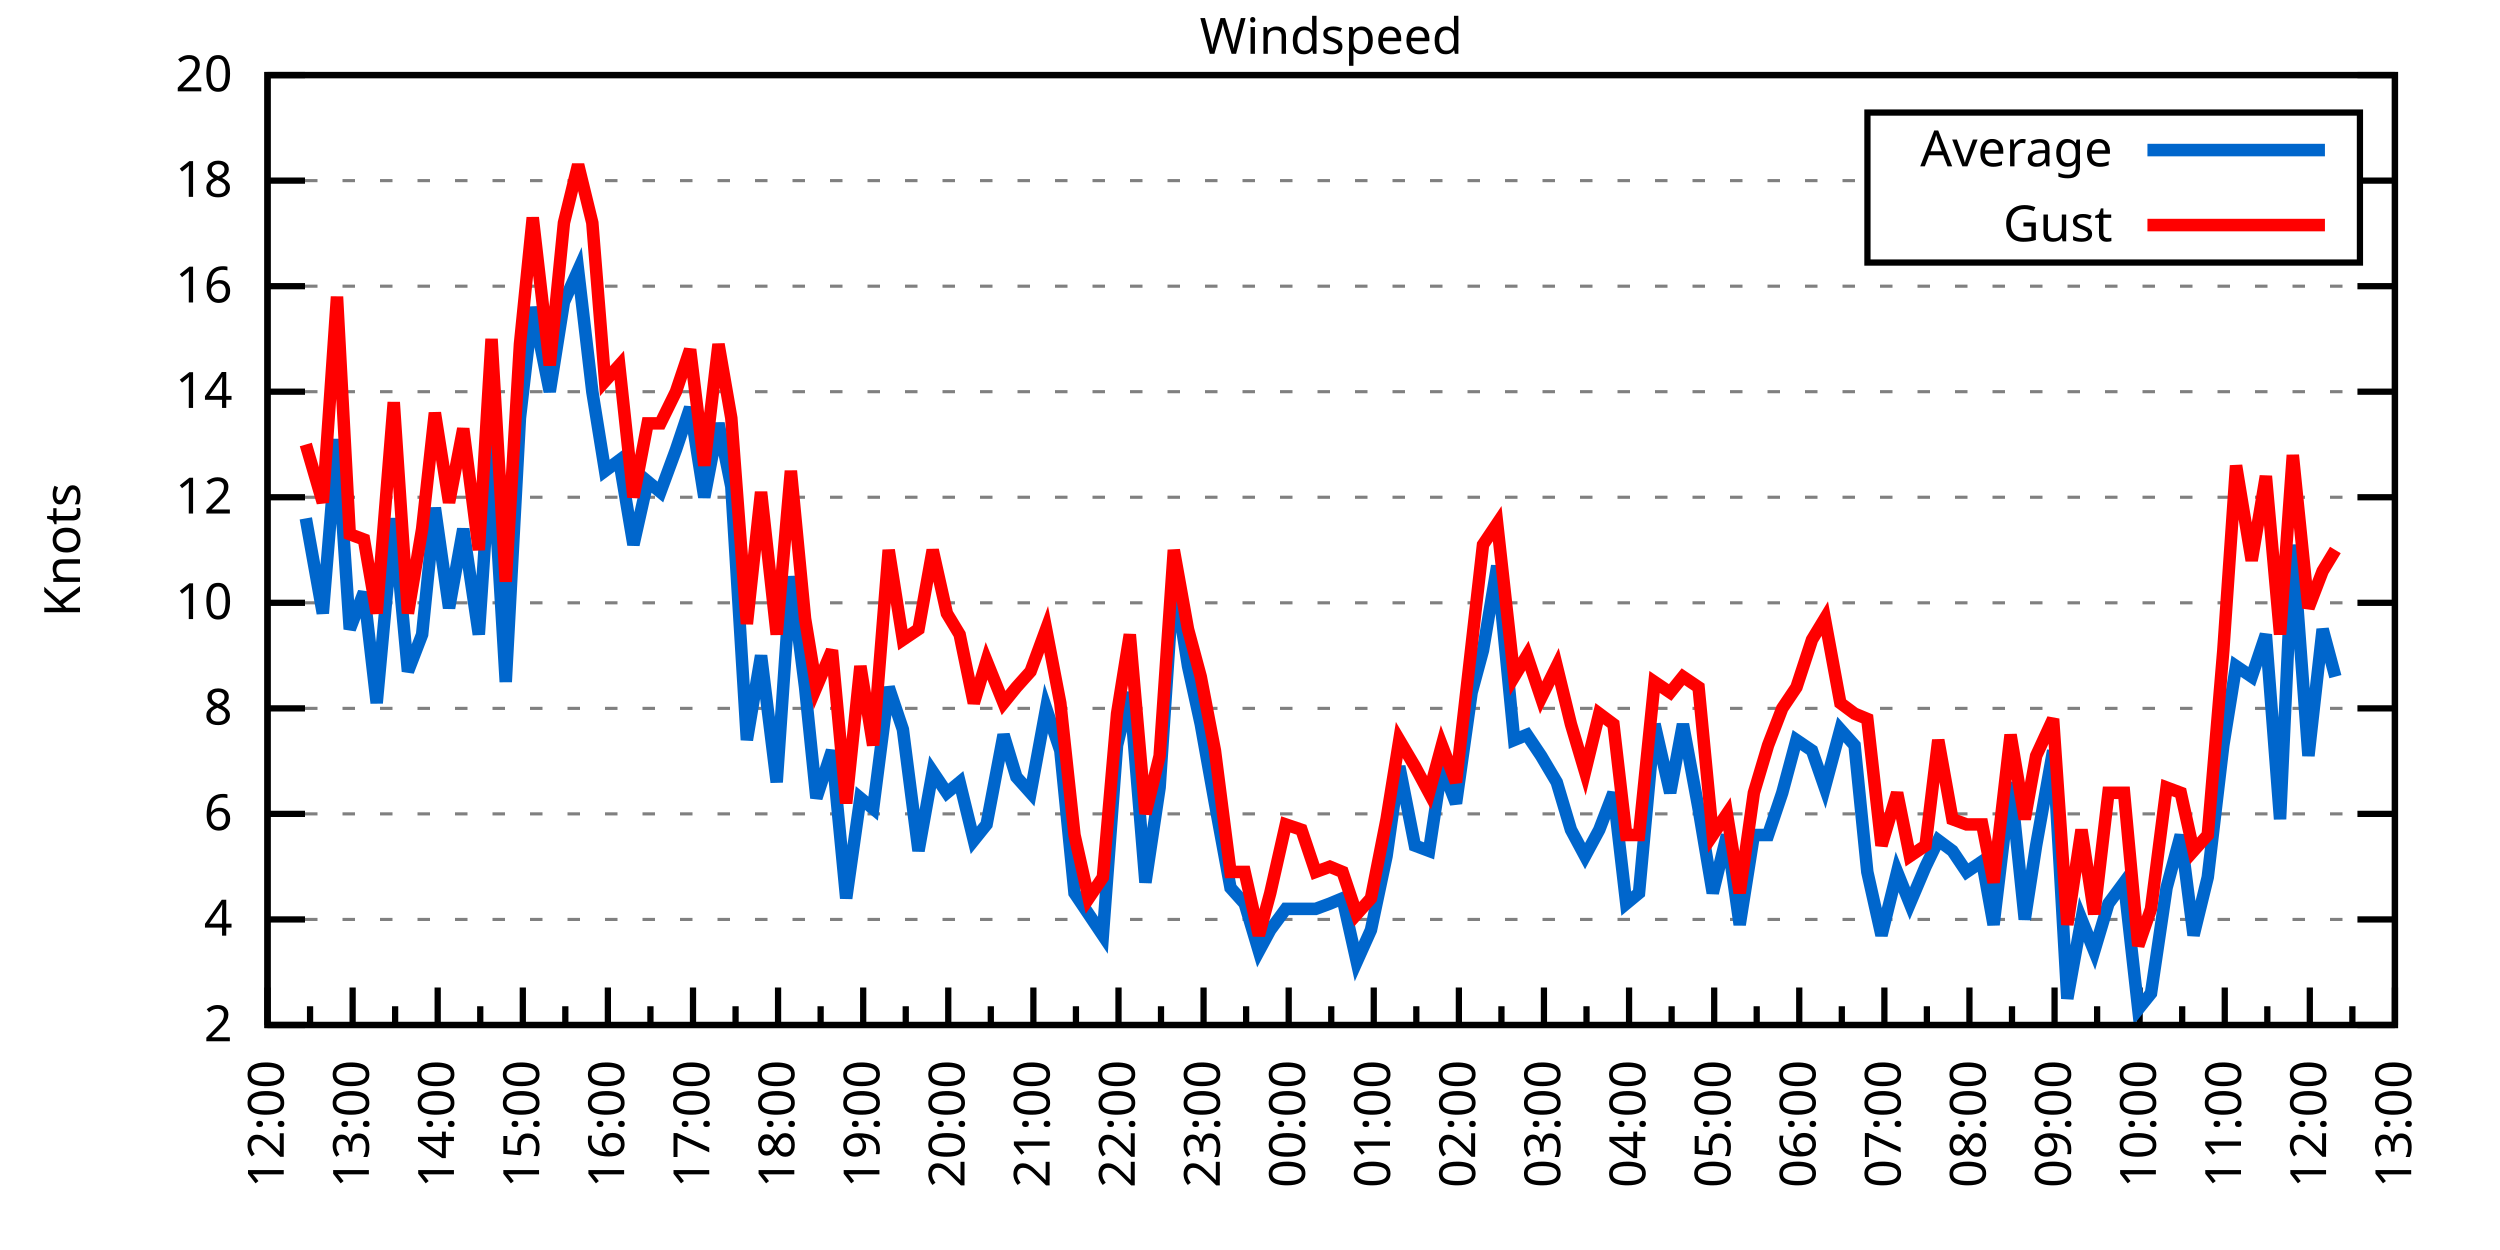
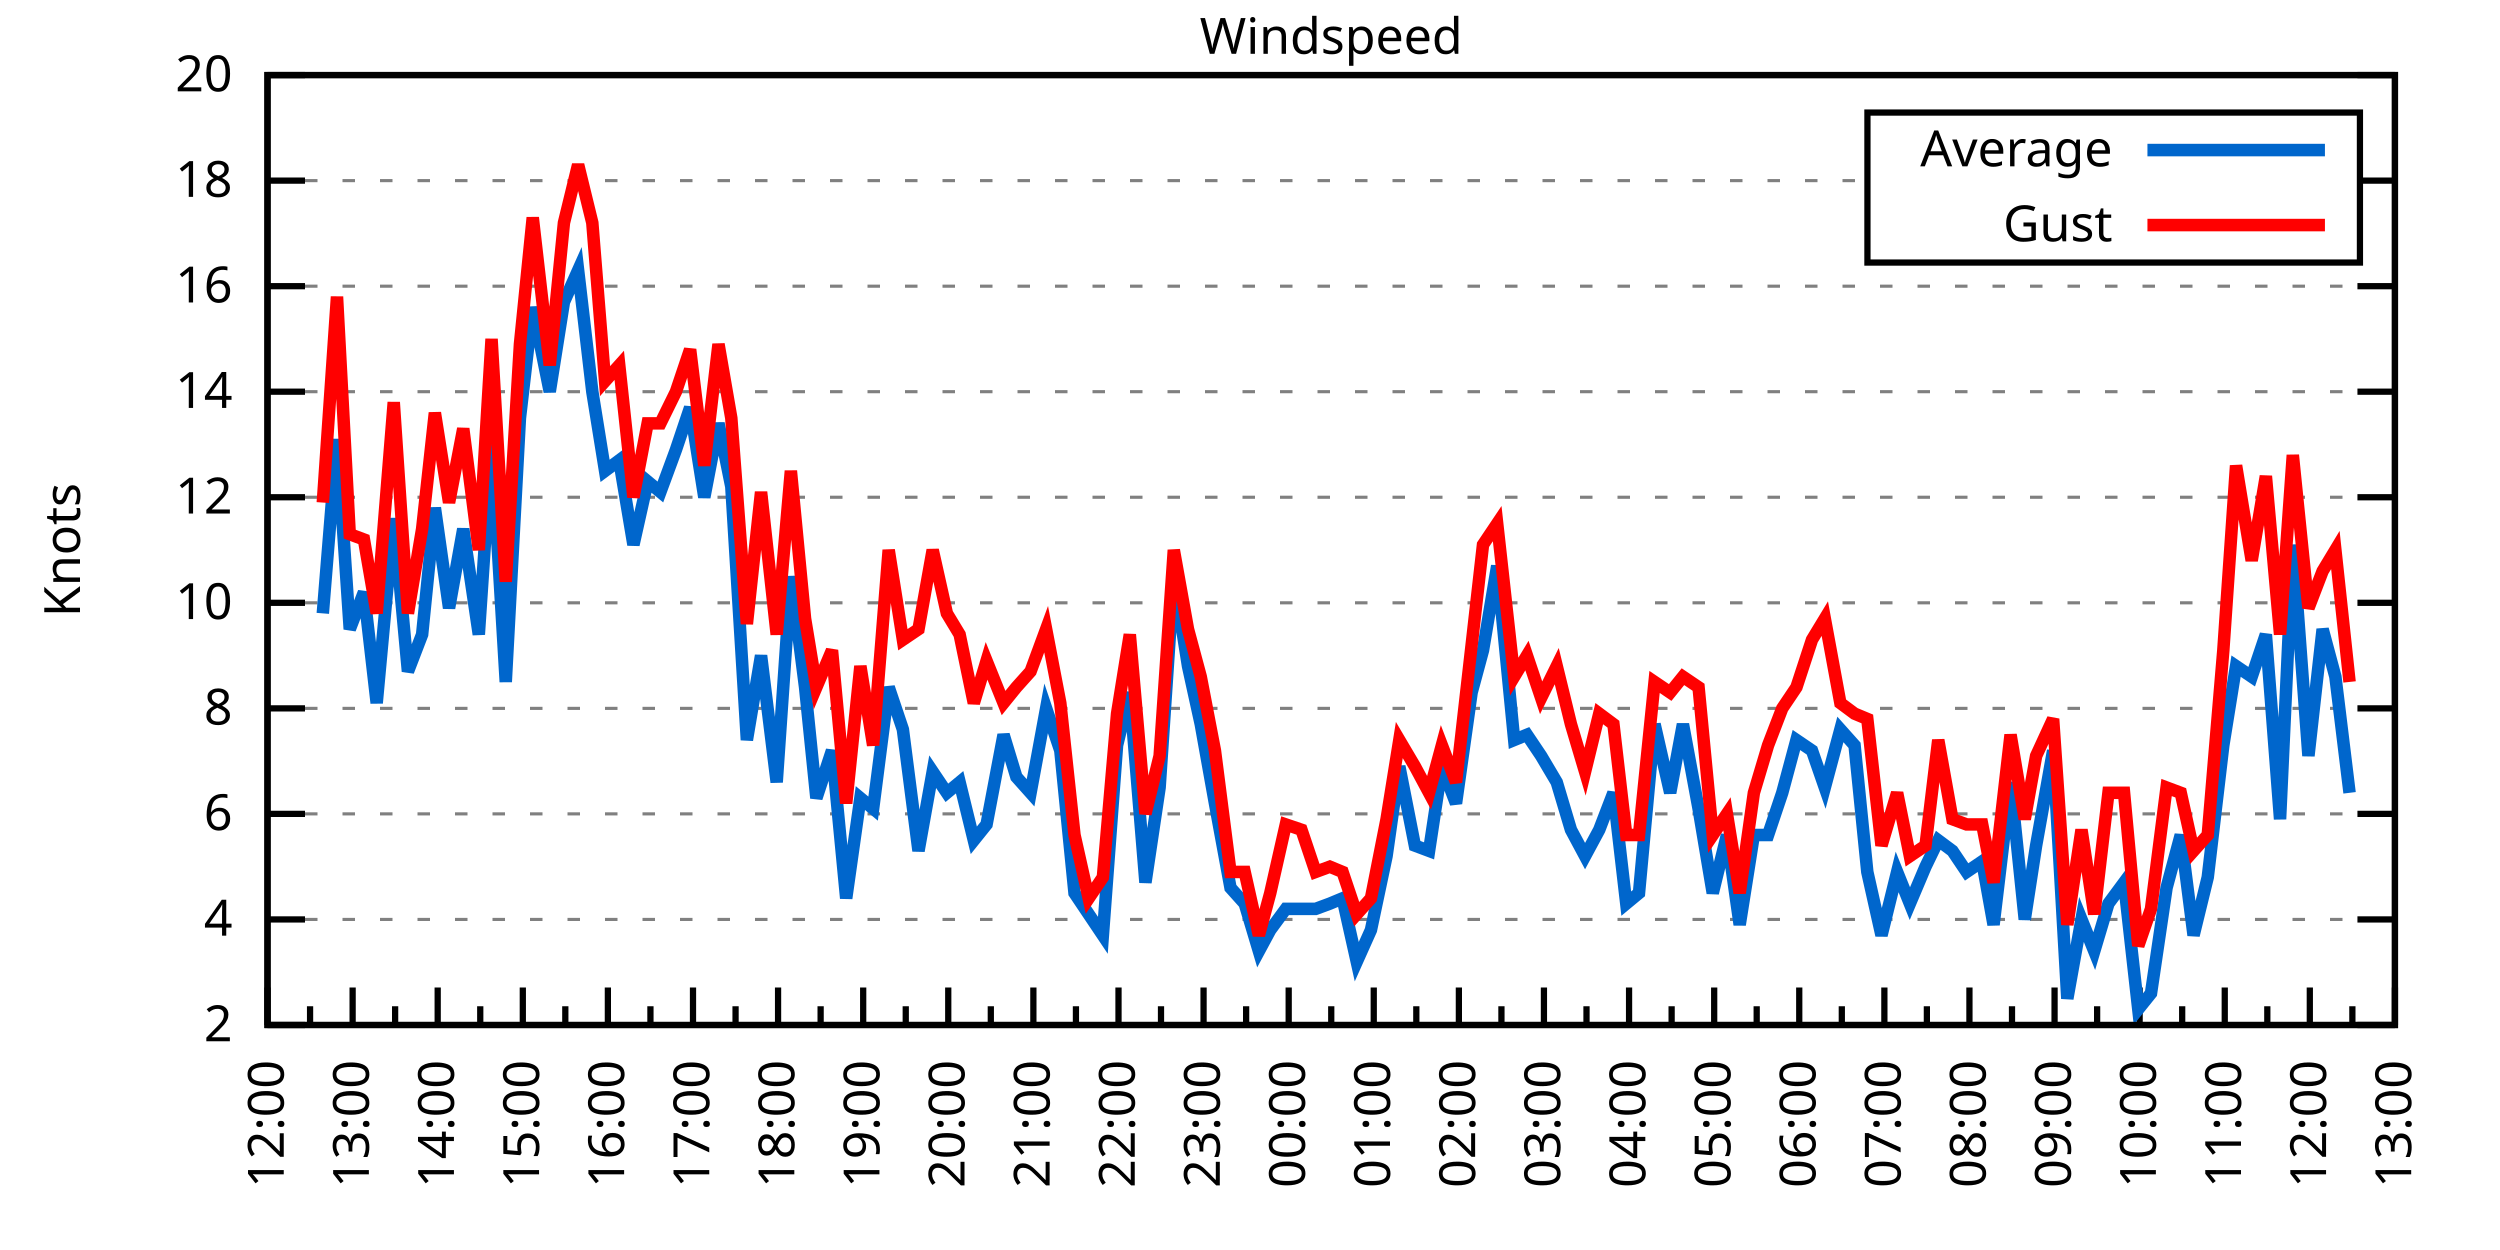
<svg xmlns="http://www.w3.org/2000/svg" xmlns:xlink="http://www.w3.org/1999/xlink" width="400" height="200" viewBox="0 0 400 200">
  <g id="gnuplot_canvas">
    <rect x="0" y="0" width="400" height="200" fill="none" />
    <defs>
      <circle id="gpDot" r="0.5" stroke-width="0.5" stroke="currentColor" />
      <path id="gpPt0" stroke-width="0.333" stroke="currentColor" d="M-1,0 h2 M0,-1 v2" />
      <path id="gpPt1" stroke-width="0.333" stroke="currentColor" d="M-1,-1 L1,1 M1,-1 L-1,1" />
      <path id="gpPt2" stroke-width="0.333" stroke="currentColor" d="M-1,0 L1,0 M0,-1 L0,1 M-1,-1 L1,1 M-1,1 L1,-1" />
      <rect id="gpPt3" stroke-width="0.333" stroke="currentColor" x="-1" y="-1" width="2" height="2" />
      <rect id="gpPt4" stroke-width="0.333" stroke="currentColor" fill="currentColor" x="-1" y="-1" width="2" height="2" />
      <circle id="gpPt5" stroke-width="0.333" stroke="currentColor" cx="0" cy="0" r="1" />
      <use xlink:href="#gpPt5" id="gpPt6" fill="currentColor" stroke="none" />
      <path id="gpPt7" stroke-width="0.333" stroke="currentColor" d="M0,-1.33 L-1.33,0.67 L1.33,0.67 z" />
      <use xlink:href="#gpPt7" id="gpPt8" fill="currentColor" stroke="none" />
      <use xlink:href="#gpPt7" id="gpPt9" stroke="currentColor" transform="rotate(180)" />
      <use xlink:href="#gpPt9" id="gpPt10" fill="currentColor" stroke="none" />
      <use xlink:href="#gpPt3" id="gpPt11" stroke="currentColor" transform="rotate(45)" />
      <use xlink:href="#gpPt11" id="gpPt12" fill="currentColor" stroke="none" />
      <path id="gpPt13" stroke-width="0.333" stroke="currentColor" d="M0,1.330 L1.265,0.411 L0.782,-1.067 L-0.782,-1.076 L-1.265,0.411 z" />
      <use xlink:href="#gpPt13" id="gpPt14" fill="currentColor" stroke="none" />
      <filter id="textbox" filterUnits="objectBoundingBox" x="0" y="0" height="1" width="1">
        <feFlood flood-color="white" flood-opacity="1" result="bgnd" />
        <feComposite in="SourceGraphic" in2="bgnd" operator="atop" />
      </filter>
      <filter id="greybox" filterUnits="objectBoundingBox" x="0" y="0" height="1" width="1">
        <feFlood flood-color="lightgrey" flood-opacity="1" result="grey" />
        <feComposite in="SourceGraphic" in2="grey" operator="atop" />
      </filter>
    </defs>
    <g fill="none" color="white" stroke="currentColor" stroke-width="1.00" stroke-linecap="butt" stroke-linejoin="miter">
</g>
    <g fill="none" color="black" stroke="currentColor" stroke-width="1.00" stroke-linecap="butt" stroke-linejoin="miter">
      <g stroke="none" shape-rendering="crispEdges">
        <polygon fill="rgb(255, 255, 255)" points="42.80,164.00 383.18,164.00 383.18,12.02 42.80,12.02 " />
      </g>
    </g>
    <g fill="none" color="black" stroke="currentColor" stroke-width="1.00" stroke-linecap="butt" stroke-linejoin="miter">
</g>
    <g fill="none" color="black" stroke="black" stroke-width="0.50" stroke-linecap="butt" stroke-linejoin="miter">
</g>
    <g fill="none" color="gray" stroke="currentColor" stroke-width="0.50" stroke-linecap="butt" stroke-linejoin="miter">
      <path stroke="gray" stroke-dasharray="2,4" class="gridline" d="M42.80,164.00 L383.19,164.00  " />
    </g>
    <g fill="none" color="gray" stroke="gray" stroke-width="1.00" stroke-linecap="butt" stroke-linejoin="miter">
</g>
    <g fill="none" color="black" stroke="currentColor" stroke-width="1.00" stroke-linecap="butt" stroke-linejoin="miter">
      <path stroke="black" d="M42.80,164.00 L48.80,164.00 M383.19,164.00 L377.19,164.00  " />
      <g transform="translate(37.20,166.60)" stroke="none" fill="black" font-family="Sans" font-size="8.00" text-anchor="end">
        <text>
          <tspan font-family="Sans"> 2</tspan>
        </text>
      </g>
    </g>
    <g fill="none" color="black" stroke="currentColor" stroke-width="1.00" stroke-linecap="butt" stroke-linejoin="miter">
</g>
    <g fill="none" color="black" stroke="black" stroke-width="0.50" stroke-linecap="butt" stroke-linejoin="miter">
</g>
    <g fill="none" color="gray" stroke="currentColor" stroke-width="0.50" stroke-linecap="butt" stroke-linejoin="miter">
      <path stroke="gray" stroke-dasharray="2,4" class="gridline" d="M42.80,147.11 L383.19,147.11  " />
    </g>
    <g fill="none" color="gray" stroke="gray" stroke-width="1.00" stroke-linecap="butt" stroke-linejoin="miter">
</g>
    <g fill="none" color="black" stroke="currentColor" stroke-width="1.00" stroke-linecap="butt" stroke-linejoin="miter">
      <path stroke="black" d="M42.80,147.11 L48.80,147.11 M383.19,147.11 L377.19,147.11  " />
      <g transform="translate(37.20,149.71)" stroke="none" fill="black" font-family="Sans" font-size="8.00" text-anchor="end">
        <text>
          <tspan font-family="Sans"> 4</tspan>
        </text>
      </g>
    </g>
    <g fill="none" color="black" stroke="currentColor" stroke-width="1.00" stroke-linecap="butt" stroke-linejoin="miter">
</g>
    <g fill="none" color="black" stroke="black" stroke-width="0.50" stroke-linecap="butt" stroke-linejoin="miter">
</g>
    <g fill="none" color="gray" stroke="currentColor" stroke-width="0.50" stroke-linecap="butt" stroke-linejoin="miter">
      <path stroke="gray" stroke-dasharray="2,4" class="gridline" d="M42.80,130.22 L383.19,130.22  " />
    </g>
    <g fill="none" color="gray" stroke="gray" stroke-width="1.00" stroke-linecap="butt" stroke-linejoin="miter">
</g>
    <g fill="none" color="black" stroke="currentColor" stroke-width="1.00" stroke-linecap="butt" stroke-linejoin="miter">
      <path stroke="black" d="M42.80,130.22 L48.80,130.22 M383.19,130.22 L377.19,130.22  " />
      <g transform="translate(37.20,132.82)" stroke="none" fill="black" font-family="Sans" font-size="8.00" text-anchor="end">
        <text>
          <tspan font-family="Sans"> 6</tspan>
        </text>
      </g>
    </g>
    <g fill="none" color="black" stroke="currentColor" stroke-width="1.00" stroke-linecap="butt" stroke-linejoin="miter">
</g>
    <g fill="none" color="black" stroke="black" stroke-width="0.50" stroke-linecap="butt" stroke-linejoin="miter">
</g>
    <g fill="none" color="gray" stroke="currentColor" stroke-width="0.50" stroke-linecap="butt" stroke-linejoin="miter">
      <path stroke="gray" stroke-dasharray="2,4" class="gridline" d="M42.80,113.34 L383.19,113.34  " />
    </g>
    <g fill="none" color="gray" stroke="gray" stroke-width="1.00" stroke-linecap="butt" stroke-linejoin="miter">
</g>
    <g fill="none" color="black" stroke="currentColor" stroke-width="1.00" stroke-linecap="butt" stroke-linejoin="miter">
      <path stroke="black" d="M42.80,113.34 L48.80,113.34 M383.19,113.34 L377.19,113.34  " />
      <g transform="translate(37.20,115.94)" stroke="none" fill="black" font-family="Sans" font-size="8.00" text-anchor="end">
        <text>
          <tspan font-family="Sans"> 8</tspan>
        </text>
      </g>
    </g>
    <g fill="none" color="black" stroke="currentColor" stroke-width="1.00" stroke-linecap="butt" stroke-linejoin="miter">
</g>
    <g fill="none" color="black" stroke="black" stroke-width="0.50" stroke-linecap="butt" stroke-linejoin="miter">
</g>
    <g fill="none" color="gray" stroke="currentColor" stroke-width="0.50" stroke-linecap="butt" stroke-linejoin="miter">
      <path stroke="gray" stroke-dasharray="2,4" class="gridline" d="M42.80,96.45 L383.19,96.45  " />
    </g>
    <g fill="none" color="gray" stroke="gray" stroke-width="1.00" stroke-linecap="butt" stroke-linejoin="miter">
</g>
    <g fill="none" color="black" stroke="currentColor" stroke-width="1.00" stroke-linecap="butt" stroke-linejoin="miter">
      <path stroke="black" d="M42.80,96.45 L48.80,96.45 M383.19,96.45 L377.19,96.45  " />
      <g transform="translate(37.20,99.05)" stroke="none" fill="black" font-family="Sans" font-size="8.00" text-anchor="end">
        <text>
          <tspan font-family="Sans"> 10</tspan>
        </text>
      </g>
    </g>
    <g fill="none" color="black" stroke="currentColor" stroke-width="1.00" stroke-linecap="butt" stroke-linejoin="miter">
</g>
    <g fill="none" color="black" stroke="black" stroke-width="0.50" stroke-linecap="butt" stroke-linejoin="miter">
</g>
    <g fill="none" color="gray" stroke="currentColor" stroke-width="0.50" stroke-linecap="butt" stroke-linejoin="miter">
      <path stroke="gray" stroke-dasharray="2,4" class="gridline" d="M42.80,79.56 L383.19,79.56  " />
    </g>
    <g fill="none" color="gray" stroke="gray" stroke-width="1.00" stroke-linecap="butt" stroke-linejoin="miter">
</g>
    <g fill="none" color="black" stroke="currentColor" stroke-width="1.00" stroke-linecap="butt" stroke-linejoin="miter">
      <path stroke="black" d="M42.80,79.56 L48.80,79.56 M383.19,79.56 L377.19,79.56  " />
      <g transform="translate(37.20,82.16)" stroke="none" fill="black" font-family="Sans" font-size="8.00" text-anchor="end">
        <text>
          <tspan font-family="Sans"> 12</tspan>
        </text>
      </g>
    </g>
    <g fill="none" color="black" stroke="currentColor" stroke-width="1.00" stroke-linecap="butt" stroke-linejoin="miter">
</g>
    <g fill="none" color="black" stroke="black" stroke-width="0.50" stroke-linecap="butt" stroke-linejoin="miter">
</g>
    <g fill="none" color="gray" stroke="currentColor" stroke-width="0.50" stroke-linecap="butt" stroke-linejoin="miter">
      <path stroke="gray" stroke-dasharray="2,4" class="gridline" d="M42.80,62.67 L383.19,62.67  " />
    </g>
    <g fill="none" color="gray" stroke="gray" stroke-width="1.00" stroke-linecap="butt" stroke-linejoin="miter">
</g>
    <g fill="none" color="black" stroke="currentColor" stroke-width="1.00" stroke-linecap="butt" stroke-linejoin="miter">
      <path stroke="black" d="M42.80,62.67 L48.80,62.67 M383.19,62.67 L377.19,62.67  " />
      <g transform="translate(37.20,65.27)" stroke="none" fill="black" font-family="Sans" font-size="8.00" text-anchor="end">
        <text>
          <tspan font-family="Sans"> 14</tspan>
        </text>
      </g>
    </g>
    <g fill="none" color="black" stroke="currentColor" stroke-width="1.00" stroke-linecap="butt" stroke-linejoin="miter">
</g>
    <g fill="none" color="black" stroke="black" stroke-width="0.50" stroke-linecap="butt" stroke-linejoin="miter">
</g>
    <g fill="none" color="gray" stroke="currentColor" stroke-width="0.50" stroke-linecap="butt" stroke-linejoin="miter">
      <path stroke="gray" stroke-dasharray="2,4" class="gridline" d="M42.80,45.79 L383.19,45.79  " />
    </g>
    <g fill="none" color="gray" stroke="gray" stroke-width="1.00" stroke-linecap="butt" stroke-linejoin="miter">
</g>
    <g fill="none" color="black" stroke="currentColor" stroke-width="1.00" stroke-linecap="butt" stroke-linejoin="miter">
      <path stroke="black" d="M42.80,45.79 L48.80,45.79 M383.19,45.79 L377.19,45.79  " />
      <g transform="translate(37.20,48.39)" stroke="none" fill="black" font-family="Sans" font-size="8.00" text-anchor="end">
        <text>
          <tspan font-family="Sans"> 16</tspan>
        </text>
      </g>
    </g>
    <g fill="none" color="black" stroke="currentColor" stroke-width="1.00" stroke-linecap="butt" stroke-linejoin="miter">
</g>
    <g fill="none" color="black" stroke="black" stroke-width="0.50" stroke-linecap="butt" stroke-linejoin="miter">
</g>
    <g fill="none" color="gray" stroke="currentColor" stroke-width="0.50" stroke-linecap="butt" stroke-linejoin="miter">
      <path stroke="gray" stroke-dasharray="2,4" class="gridline" d="M42.80,28.90 L298.79,28.90 M377.59,28.90 L383.19,28.90  " />
    </g>
    <g fill="none" color="gray" stroke="gray" stroke-width="1.00" stroke-linecap="butt" stroke-linejoin="miter">
</g>
    <g fill="none" color="black" stroke="currentColor" stroke-width="1.00" stroke-linecap="butt" stroke-linejoin="miter">
      <path stroke="black" d="M42.80,28.90 L48.80,28.90 M383.19,28.90 L377.19,28.90  " />
      <g transform="translate(37.20,31.50)" stroke="none" fill="black" font-family="Sans" font-size="8.00" text-anchor="end">
        <text>
          <tspan font-family="Sans"> 18</tspan>
        </text>
      </g>
    </g>
    <g fill="none" color="black" stroke="currentColor" stroke-width="1.00" stroke-linecap="butt" stroke-linejoin="miter">
</g>
    <g fill="none" color="black" stroke="black" stroke-width="0.50" stroke-linecap="butt" stroke-linejoin="miter">
</g>
    <g fill="none" color="gray" stroke="currentColor" stroke-width="0.50" stroke-linecap="butt" stroke-linejoin="miter">
      <path stroke="gray" stroke-dasharray="2,4" class="gridline" d="M42.80,12.01 L383.19,12.01  " />
    </g>
    <g fill="none" color="gray" stroke="gray" stroke-width="1.00" stroke-linecap="butt" stroke-linejoin="miter">
</g>
    <g fill="none" color="black" stroke="currentColor" stroke-width="1.00" stroke-linecap="butt" stroke-linejoin="miter">
      <path stroke="black" d="M42.80,12.01 L48.80,12.01 M383.19,12.01 L377.19,12.01  " />
      <g transform="translate(37.20,14.61)" stroke="none" fill="black" font-family="Sans" font-size="8.00" text-anchor="end">
        <text>
          <tspan font-family="Sans"> 20</tspan>
        </text>
      </g>
    </g>
    <g fill="none" color="black" stroke="currentColor" stroke-width="1.00" stroke-linecap="butt" stroke-linejoin="miter">
      <path stroke="black" d="M42.80,164.00 L42.80,158.00  " />
      <g transform="translate(45.40,169.60) rotate(270)" stroke="none" fill="black" font-family="Sans" font-size="8.00" text-anchor="end">
        <text>
          <tspan font-family="Sans">12:00</tspan>
        </text>
      </g>
    </g>
    <g fill="none" color="black" stroke="currentColor" stroke-width="1.00" stroke-linecap="butt" stroke-linejoin="miter">
      <path stroke="black" d="M49.61,164.00 L49.61,161.00 M56.42,164.00 L56.42,158.00  " />
      <g transform="translate(59.02,169.60) rotate(270)" stroke="none" fill="black" font-family="Sans" font-size="8.00" text-anchor="end">
        <text>
          <tspan font-family="Sans">13:00</tspan>
        </text>
      </g>
    </g>
    <g fill="none" color="black" stroke="currentColor" stroke-width="1.00" stroke-linecap="butt" stroke-linejoin="miter">
      <path stroke="black" d="M63.22,164.00 L63.22,161.00 M70.03,164.00 L70.03,158.00  " />
      <g transform="translate(72.63,169.60) rotate(270)" stroke="none" fill="black" font-family="Sans" font-size="8.00" text-anchor="end">
        <text>
          <tspan font-family="Sans">14:00</tspan>
        </text>
      </g>
    </g>
    <g fill="none" color="black" stroke="currentColor" stroke-width="1.00" stroke-linecap="butt" stroke-linejoin="miter">
      <path stroke="black" d="M76.84,164.00 L76.84,161.00 M83.65,164.00 L83.65,158.00  " />
      <g transform="translate(86.25,169.60) rotate(270)" stroke="none" fill="black" font-family="Sans" font-size="8.00" text-anchor="end">
        <text>
          <tspan font-family="Sans">15:00</tspan>
        </text>
      </g>
    </g>
    <g fill="none" color="black" stroke="currentColor" stroke-width="1.00" stroke-linecap="butt" stroke-linejoin="miter">
      <path stroke="black" d="M90.45,164.00 L90.45,161.00 M97.26,164.00 L97.26,158.00  " />
      <g transform="translate(99.86,169.60) rotate(270)" stroke="none" fill="black" font-family="Sans" font-size="8.00" text-anchor="end">
        <text>
          <tspan font-family="Sans">16:00</tspan>
        </text>
      </g>
    </g>
    <g fill="none" color="black" stroke="currentColor" stroke-width="1.00" stroke-linecap="butt" stroke-linejoin="miter">
      <path stroke="black" d="M104.07,164.00 L104.07,161.00 M110.88,164.00 L110.88,158.00  " />
      <g transform="translate(113.48,169.60) rotate(270)" stroke="none" fill="black" font-family="Sans" font-size="8.00" text-anchor="end">
        <text>
          <tspan font-family="Sans">17:00</tspan>
        </text>
      </g>
    </g>
    <g fill="none" color="black" stroke="currentColor" stroke-width="1.00" stroke-linecap="butt" stroke-linejoin="miter">
      <path stroke="black" d="M117.69,164.00 L117.69,161.00 M124.49,164.00 L124.49,158.00  " />
      <g transform="translate(127.09,169.60) rotate(270)" stroke="none" fill="black" font-family="Sans" font-size="8.00" text-anchor="end">
        <text>
          <tspan font-family="Sans">18:00</tspan>
        </text>
      </g>
    </g>
    <g fill="none" color="black" stroke="currentColor" stroke-width="1.00" stroke-linecap="butt" stroke-linejoin="miter">
      <path stroke="black" d="M131.30,164.00 L131.30,161.00 M138.11,164.00 L138.11,158.00  " />
      <g transform="translate(140.71,169.60) rotate(270)" stroke="none" fill="black" font-family="Sans" font-size="8.00" text-anchor="end">
        <text>
          <tspan font-family="Sans">19:00</tspan>
        </text>
      </g>
    </g>
    <g fill="none" color="black" stroke="currentColor" stroke-width="1.00" stroke-linecap="butt" stroke-linejoin="miter">
      <path stroke="black" d="M144.92,164.00 L144.92,161.00 M151.72,164.00 L151.72,158.00  " />
      <g transform="translate(154.32,169.60) rotate(270)" stroke="none" fill="black" font-family="Sans" font-size="8.00" text-anchor="end">
        <text>
          <tspan font-family="Sans">20:00</tspan>
        </text>
      </g>
    </g>
    <g fill="none" color="black" stroke="currentColor" stroke-width="1.00" stroke-linecap="butt" stroke-linejoin="miter">
      <path stroke="black" d="M158.53,164.00 L158.53,161.00 M165.34,164.00 L165.34,158.00  " />
      <g transform="translate(167.94,169.60) rotate(270)" stroke="none" fill="black" font-family="Sans" font-size="8.00" text-anchor="end">
        <text>
          <tspan font-family="Sans">21:00</tspan>
        </text>
      </g>
    </g>
    <g fill="none" color="black" stroke="currentColor" stroke-width="1.00" stroke-linecap="butt" stroke-linejoin="miter">
      <path stroke="black" d="M172.15,164.00 L172.15,161.00 M178.96,164.00 L178.96,158.00  " />
      <g transform="translate(181.56,169.60) rotate(270)" stroke="none" fill="black" font-family="Sans" font-size="8.00" text-anchor="end">
        <text>
          <tspan font-family="Sans">22:00</tspan>
        </text>
      </g>
    </g>
    <g fill="none" color="black" stroke="currentColor" stroke-width="1.00" stroke-linecap="butt" stroke-linejoin="miter">
      <path stroke="black" d="M185.76,164.00 L185.76,161.00 M192.57,164.00 L192.57,158.00  " />
      <g transform="translate(195.17,169.60) rotate(270)" stroke="none" fill="black" font-family="Sans" font-size="8.00" text-anchor="end">
        <text>
          <tspan font-family="Sans">23:00</tspan>
        </text>
      </g>
    </g>
    <g fill="none" color="black" stroke="currentColor" stroke-width="1.00" stroke-linecap="butt" stroke-linejoin="miter">
      <path stroke="black" d="M199.38,164.00 L199.38,161.00 M206.19,164.00 L206.19,158.00  " />
      <g transform="translate(208.79,169.60) rotate(270)" stroke="none" fill="black" font-family="Sans" font-size="8.00" text-anchor="end">
        <text>
          <tspan font-family="Sans">00:00</tspan>
        </text>
      </g>
    </g>
    <g fill="none" color="black" stroke="currentColor" stroke-width="1.00" stroke-linecap="butt" stroke-linejoin="miter">
      <path stroke="black" d="M213.00,164.00 L213.00,161.00 M219.80,164.00 L219.80,158.00  " />
      <g transform="translate(222.40,169.60) rotate(270)" stroke="none" fill="black" font-family="Sans" font-size="8.00" text-anchor="end">
        <text>
          <tspan font-family="Sans">01:00</tspan>
        </text>
      </g>
    </g>
    <g fill="none" color="black" stroke="currentColor" stroke-width="1.00" stroke-linecap="butt" stroke-linejoin="miter">
      <path stroke="black" d="M226.61,164.00 L226.61,161.00 M233.42,164.00 L233.42,158.00  " />
      <g transform="translate(236.02,169.60) rotate(270)" stroke="none" fill="black" font-family="Sans" font-size="8.00" text-anchor="end">
        <text>
          <tspan font-family="Sans">02:00</tspan>
        </text>
      </g>
    </g>
    <g fill="none" color="black" stroke="currentColor" stroke-width="1.00" stroke-linecap="butt" stroke-linejoin="miter">
      <path stroke="black" d="M240.23,164.00 L240.23,161.00 M247.03,164.00 L247.03,158.00  " />
      <g transform="translate(249.63,169.60) rotate(270)" stroke="none" fill="black" font-family="Sans" font-size="8.00" text-anchor="end">
        <text>
          <tspan font-family="Sans">03:00</tspan>
        </text>
      </g>
    </g>
    <g fill="none" color="black" stroke="currentColor" stroke-width="1.00" stroke-linecap="butt" stroke-linejoin="miter">
      <path stroke="black" d="M253.84,164.00 L253.84,161.00 M260.65,164.00 L260.65,158.00  " />
      <g transform="translate(263.25,169.60) rotate(270)" stroke="none" fill="black" font-family="Sans" font-size="8.00" text-anchor="end">
        <text>
          <tspan font-family="Sans">04:00</tspan>
        </text>
      </g>
    </g>
    <g fill="none" color="black" stroke="currentColor" stroke-width="1.00" stroke-linecap="butt" stroke-linejoin="miter">
      <path stroke="black" d="M267.46,164.00 L267.46,161.00 M274.27,164.00 L274.27,158.00  " />
      <g transform="translate(276.87,169.60) rotate(270)" stroke="none" fill="black" font-family="Sans" font-size="8.00" text-anchor="end">
        <text>
          <tspan font-family="Sans">05:00</tspan>
        </text>
      </g>
    </g>
    <g fill="none" color="black" stroke="currentColor" stroke-width="1.00" stroke-linecap="butt" stroke-linejoin="miter">
      <path stroke="black" d="M281.07,164.00 L281.07,161.00 M287.88,164.00 L287.88,158.00  " />
      <g transform="translate(290.48,169.60) rotate(270)" stroke="none" fill="black" font-family="Sans" font-size="8.00" text-anchor="end">
        <text>
          <tspan font-family="Sans">06:00</tspan>
        </text>
      </g>
    </g>
    <g fill="none" color="black" stroke="currentColor" stroke-width="1.00" stroke-linecap="butt" stroke-linejoin="miter">
      <path stroke="black" d="M294.69,164.00 L294.69,161.00 M301.50,164.00 L301.50,158.00  " />
      <g transform="translate(304.10,169.60) rotate(270)" stroke="none" fill="black" font-family="Sans" font-size="8.00" text-anchor="end">
        <text>
          <tspan font-family="Sans">07:00</tspan>
        </text>
      </g>
    </g>
    <g fill="none" color="black" stroke="currentColor" stroke-width="1.00" stroke-linecap="butt" stroke-linejoin="miter">
      <path stroke="black" d="M308.30,164.00 L308.30,161.00 M315.11,164.00 L315.11,158.00  " />
      <g transform="translate(317.71,169.60) rotate(270)" stroke="none" fill="black" font-family="Sans" font-size="8.00" text-anchor="end">
        <text>
          <tspan font-family="Sans">08:00</tspan>
        </text>
      </g>
    </g>
    <g fill="none" color="black" stroke="currentColor" stroke-width="1.00" stroke-linecap="butt" stroke-linejoin="miter">
      <path stroke="black" d="M321.92,164.00 L321.92,161.00 M328.73,164.00 L328.73,158.00  " />
      <g transform="translate(331.33,169.60) rotate(270)" stroke="none" fill="black" font-family="Sans" font-size="8.00" text-anchor="end">
        <text>
          <tspan font-family="Sans">09:00</tspan>
        </text>
      </g>
    </g>
    <g fill="none" color="black" stroke="currentColor" stroke-width="1.00" stroke-linecap="butt" stroke-linejoin="miter">
      <path stroke="black" d="M335.54,164.00 L335.54,161.00 M342.34,164.00 L342.34,158.00  " />
      <g transform="translate(344.94,169.60) rotate(270)" stroke="none" fill="black" font-family="Sans" font-size="8.00" text-anchor="end">
        <text>
          <tspan font-family="Sans">10:00</tspan>
        </text>
      </g>
    </g>
    <g fill="none" color="black" stroke="currentColor" stroke-width="1.00" stroke-linecap="butt" stroke-linejoin="miter">
      <path stroke="black" d="M349.15,164.00 L349.15,161.00 M355.96,164.00 L355.96,158.00  " />
      <g transform="translate(358.56,169.60) rotate(270)" stroke="none" fill="black" font-family="Sans" font-size="8.00" text-anchor="end">
        <text>
          <tspan font-family="Sans">11:00</tspan>
        </text>
      </g>
    </g>
    <g fill="none" color="black" stroke="currentColor" stroke-width="1.00" stroke-linecap="butt" stroke-linejoin="miter">
      <path stroke="black" d="M362.77,164.00 L362.77,161.00 M369.57,164.00 L369.57,158.00  " />
      <g transform="translate(372.17,169.60) rotate(270)" stroke="none" fill="black" font-family="Sans" font-size="8.00" text-anchor="end">
        <text>
          <tspan font-family="Sans">12:00</tspan>
        </text>
      </g>
    </g>
    <g fill="none" color="black" stroke="currentColor" stroke-width="1.00" stroke-linecap="butt" stroke-linejoin="miter">
      <path stroke="black" d="M376.38,164.00 L376.38,161.00 M383.19,164.00 L383.19,158.00  " />
      <g transform="translate(385.79,169.60) rotate(270)" stroke="none" fill="black" font-family="Sans" font-size="8.00" text-anchor="end">
        <text>
          <tspan font-family="Sans">13:00</tspan>
        </text>
      </g>
    </g>
    <g fill="none" color="black" stroke="currentColor" stroke-width="1.00" stroke-linecap="butt" stroke-linejoin="miter">
</g>
    <g fill="none" color="black" stroke="currentColor" stroke-width="1.00" stroke-linecap="butt" stroke-linejoin="miter">
      <path stroke="black" d="M42.80,12.01 L42.80,164.00 L383.19,164.00 L383.19,12.01 L42.80,12.01 Z  " />
    </g>
    <g fill="none" color="black" stroke="currentColor" stroke-width="1.00" stroke-linecap="butt" stroke-linejoin="miter">
      <g transform="translate(12.80,88.01) rotate(270)" stroke="none" fill="black" font-family="Sans" font-size="8.00" text-anchor="middle">
        <text>
          <tspan font-family="Sans">Knots</tspan>
        </text>
      </g>
    </g>
    <g fill="none" color="black" stroke="currentColor" stroke-width="1.00" stroke-linecap="butt" stroke-linejoin="miter">
</g>
    <g fill="none" color="black" stroke="currentColor" stroke-width="1.00" stroke-linecap="butt" stroke-linejoin="miter">
      <path stroke="black" d="M298.79,42.01 L298.79,18.01 L377.59,18.01 L377.59,42.01 L298.79,42.01 Z  " />
    </g>
    <g id="Windspeed_plot_1">
      <g fill="none" color="white" stroke="black" stroke-width="2.00" stroke-linecap="butt" stroke-linejoin="miter">
</g>
      <g fill="none" color="black" stroke="currentColor" stroke-width="2.00" stroke-linecap="butt" stroke-linejoin="miter">
        <g transform="translate(337.99,26.61)" stroke="none" fill="black" font-family="Sans" font-size="8.00" text-anchor="end">
          <text>
            <tspan font-family="Sans">Average</tspan>
          </text>
        </g>
      </g>
      <g fill="none" color="black" stroke="currentColor" stroke-width="2.00" stroke-linecap="butt" stroke-linejoin="miter">
-         <path stroke="rgb(  0, 102, 204)" d="M343.59,24.01 L371.99,24.01 M48.93,82.94 L51.65,98.14 L53.92,70.27 L55.96,100.67 L58.23,94.76 L60.27,112.49   L63.00,82.94 L65.27,107.43 L67.54,101.52 L69.58,81.25 L71.85,97.29 L74.12,84.63 L76.61,101.52 L78.65,71.12   L80.92,109.11 L83.19,66.90 L85.24,49.16 L87.96,62.67 L90.23,48.32 L92.50,43.25 L94.77,62.67 L96.81,75.34   L99.08,73.65 L101.35,87.16 L103.62,77.03 L105.66,78.72 L108.15,71.96 L110.42,65.21 L112.69,79.56 L114.96,67.74   L117.01,77.87 L119.50,118.40 L121.77,104.89 L124.27,125.16 L126.54,92.23 L128.81,109.96 L130.62,127.69 L133.12,120.09   L135.39,143.73 L137.66,127.69 L139.70,129.38 L142.19,109.96 L144.46,116.71 L146.96,136.14 L149.23,123.47 L151.50,126.85   L153.54,125.16 L155.81,134.45 L157.85,131.91 L160.57,117.56 L162.62,124.31 L164.89,126.85 L167.38,113.34 L169.65,120.09   L171.92,142.89 L174.19,146.27 L176.46,149.65 L178.73,119.25 L180.77,110.80 L183.27,141.20 L185.54,126.00 L187.81,92.23   L190.08,106.58 L192.12,115.87 L194.39,128.54 L196.88,142.05 L199.15,144.58 L201.42,152.18 L203.24,148.80 L205.73,145.42   L208.23,145.42 L210.50,145.42 L212.77,144.58 L214.81,143.73 L217.08,153.87 L219.35,148.80 L221.85,136.98 L223.89,122.62   L226.38,135.29 L228.65,136.14 L230.70,122.62 L232.96,128.54 L235.46,110.80 L237.28,104.05 L239.55,90.54 L242.27,118.40   L244.31,117.56 L246.58,120.94 L249.08,125.16 L251.35,132.76 L253.61,136.98 L255.88,132.76 L258.15,126.85 L260.20,144.58   L262.24,142.89 L264.73,115.87 L267.23,126.85 L269.27,115.87 L271.77,129.38 L274.04,142.89 L276.31,133.60 L278.35,147.96   L280.62,133.60 L282.89,133.60 L285.16,126.85 L287.43,118.40 L289.92,120.09 L291.97,126.00 L294.46,116.71 L296.73,119.25   L298.77,139.51 L301.04,149.65 L303.54,139.51 L305.58,144.58 L308.08,138.67 L310.12,134.45 L312.39,136.14 L314.66,139.51   L317.15,137.82 L318.97,147.96 L321.69,125.16 L323.96,147.11 L325.78,135.29 L328.50,120.09 L330.77,159.78 L333.04,147.11   L335.08,152.18 L337.35,144.58 L339.85,141.20 L342.12,161.47 L344.16,158.93 L346.65,142.05 L348.92,133.60 L350.97,149.65   L353.24,140.36 L355.73,119.25 L357.77,106.58 L360.27,108.27 L362.54,101.52 L364.81,131.07 L366.85,87.16 L369.35,120.94   L371.62,100.67 L373.66,108.27  " />
+         <path stroke="rgb(  0, 102, 204)" d="M343.59,24.01 L371.99,24.01 M51.65,98.14 L53.92,70.27 L55.96,100.67 L58.23,94.76 L60.27,112.49 L63.00,82.94   L65.27,107.43 L67.54,101.52 L69.58,81.25 L71.85,97.29 L74.12,84.63 L76.61,101.52 L78.65,71.12 L80.92,109.11   L83.19,66.90 L85.24,49.16 L87.96,62.67 L90.23,48.32 L92.50,43.25 L94.77,62.67 L96.81,75.34 L99.08,73.65   L101.35,87.16 L103.62,77.03 L105.66,78.72 L108.15,71.96 L110.42,65.21 L112.69,79.56 L114.96,67.74 L117.01,77.87   L119.50,118.40 L121.77,104.89 L124.27,125.16 L126.54,92.23 L128.81,109.96 L130.62,127.69 L133.12,120.09 L135.39,143.73   L137.66,127.69 L139.70,129.38 L142.19,109.96 L144.46,116.71 L146.96,136.14 L149.23,123.47 L151.50,126.85 L153.54,125.16   L155.81,134.45 L157.85,131.91 L160.57,117.56 L162.62,124.31 L164.89,126.85 L167.38,113.34 L169.65,120.09 L171.92,142.89   L174.19,146.27 L176.46,149.65 L178.73,119.25 L180.77,110.80 L183.27,141.20 L185.54,126.00 L187.81,92.23 L190.08,106.58   L192.12,115.87 L194.39,128.54 L196.88,142.05 L199.15,144.58 L201.42,152.18 L203.24,148.80 L205.73,145.42 L208.23,145.42   L210.50,145.42 L212.77,144.58 L214.81,143.73 L217.08,153.87 L219.35,148.80 L221.85,136.98 L223.89,122.62 L226.38,135.29   L228.65,136.14 L230.70,122.62 L232.96,128.54 L235.46,110.80 L237.28,104.05 L239.55,90.54 L242.27,118.40 L244.31,117.56   L246.58,120.94 L249.08,125.16 L251.35,132.76 L253.61,136.98 L255.88,132.76 L258.15,126.85 L260.20,144.58 L262.24,142.89   L264.73,115.87 L267.23,126.85 L269.27,115.87 L271.77,129.38 L274.04,142.89 L276.31,133.60 L278.35,147.96 L280.62,133.60   L282.89,133.60 L285.16,126.85 L287.43,118.40 L289.92,120.09 L291.97,126.00 L294.46,116.71 L296.73,119.25 L298.77,139.51   L301.04,149.65 L303.54,139.51 L305.58,144.58 L308.08,138.67 L310.12,134.45 L312.39,136.14 L314.66,139.51 L317.15,137.82   L318.97,147.96 L321.69,125.16 L323.96,147.11 L325.78,135.29 L328.50,120.09 L330.77,159.78 L333.04,147.11 L335.08,152.18   L337.35,144.58 L339.85,141.20 L342.12,161.47 L344.16,158.93 L346.65,142.05 L348.92,133.60 L350.97,149.65 L353.24,140.36   L355.73,119.25 L357.77,106.58 L360.27,108.27 L362.54,101.52 L364.81,131.07 L366.85,87.16 L369.35,120.94 L371.62,100.67   L373.66,108.27 L375.93,126.85  " />
      </g>
    </g>
    <g id="Windspeed_plot_2">
      <g fill="none" color="black" stroke="currentColor" stroke-width="2.00" stroke-linecap="butt" stroke-linejoin="miter">
        <g transform="translate(337.99,38.61)" stroke="none" fill="black" font-family="Sans" font-size="8.00" text-anchor="end">
          <text>
            <tspan font-family="Sans">Gust</tspan>
          </text>
        </g>
      </g>
      <g fill="none" color="black" stroke="currentColor" stroke-width="2.00" stroke-linecap="butt" stroke-linejoin="miter">
-         <path stroke="rgb(255,   0,   0)" d="M343.59,36.01 L371.99,36.01 M48.93,71.12 L51.65,80.41 L53.92,47.47 L55.96,85.47 L58.23,86.32 L60.27,98.14   L63.00,64.36 L65.27,98.14 L67.54,84.63 L69.58,66.05 L71.85,80.41 L74.12,68.58 L76.61,88.00 L78.65,54.23   L80.92,93.07 L83.19,55.07 L85.24,34.81 L87.96,58.45 L90.23,35.65 L92.50,26.36 L94.77,35.65 L96.81,60.98   L99.08,58.45 L101.35,79.56 L103.62,67.74 L105.66,67.74 L108.15,62.67 L110.42,55.92 L112.69,74.49 L114.96,55.07   L117.01,66.90 L119.50,99.83 L121.77,78.72 L124.27,101.52 L126.54,75.34 L128.81,98.98 L130.62,109.96 L133.12,104.05   L135.39,128.54 L137.66,106.58 L139.70,119.25 L142.19,88.00 L144.46,102.36 L146.96,100.67 L149.23,88.00 L151.50,98.14   L153.54,101.52 L155.81,112.49 L157.85,105.74 L160.57,112.49 L162.62,109.96 L164.89,107.43 L167.38,100.67 L169.65,112.49   L171.92,133.60 L174.19,143.73 L176.46,140.36 L178.73,114.18 L180.77,101.52 L183.27,130.22 L185.54,120.94 L187.81,88.00   L190.08,100.67 L192.12,108.27 L194.39,120.09 L196.88,139.51 L199.15,139.51 L201.42,149.65 L203.24,142.89 L205.73,131.91   L208.23,132.76 L210.50,139.51 L212.77,138.67 L214.81,139.51 L217.08,146.27 L219.35,143.73 L221.85,131.07 L223.89,118.40   L226.38,122.62 L228.65,126.85 L230.70,119.25 L232.96,125.16 L235.46,103.20 L237.28,87.16 L239.55,83.78 L242.27,108.27   L244.31,104.89 L246.58,111.65 L249.08,106.58 L251.35,115.87 L253.61,123.47 L255.88,114.18 L258.15,115.87 L260.20,133.60   L262.24,133.60 L264.73,109.11 L267.23,110.80 L269.27,108.27 L271.77,109.96 L274.04,133.60 L276.31,130.22 L278.35,142.89   L280.62,126.85 L282.89,119.25 L285.16,113.34 L287.43,109.96 L289.92,102.36 L291.97,98.98 L294.46,112.49 L296.73,114.18   L298.77,115.03 L301.04,135.29 L303.54,126.85 L305.58,136.98 L308.08,135.29 L310.12,118.40 L312.39,131.07 L314.66,131.91   L317.15,131.91 L318.97,141.20 L321.69,117.56 L323.96,131.07 L325.78,120.94 L328.50,115.03 L330.77,147.96 L333.04,132.76   L335.08,146.27 L337.35,126.85 L339.85,126.85 L342.12,151.33 L344.16,145.42 L346.65,126.00 L348.92,126.85 L350.97,136.14   L353.24,133.60 L355.73,104.05 L357.77,74.49 L360.27,89.69 L362.54,76.18 L364.81,101.52 L366.85,72.81 L369.35,97.29   L371.62,91.38 L373.66,88.00  " />
+         <path stroke="rgb(255,   0,   0)" d="M343.59,36.01 L371.99,36.01 M51.65,80.41 L53.92,47.47 L55.96,85.47 L58.23,86.32 L60.27,98.14 L63.00,64.36   L65.27,98.14 L67.54,84.63 L69.58,66.05 L71.85,80.41 L74.12,68.58 L76.61,88.00 L78.65,54.23 L80.92,93.07   L83.19,55.07 L85.24,34.81 L87.96,58.45 L90.23,35.65 L92.50,26.36 L94.77,35.65 L96.81,60.98 L99.08,58.45   L101.35,79.56 L103.62,67.74 L105.66,67.74 L108.15,62.67 L110.42,55.92 L112.69,74.49 L114.96,55.07 L117.01,66.90   L119.50,99.83 L121.77,78.72 L124.27,101.52 L126.54,75.34 L128.81,98.98 L130.62,109.96 L133.12,104.05 L135.39,128.54   L137.66,106.58 L139.70,119.25 L142.19,88.00 L144.46,102.36 L146.96,100.67 L149.23,88.00 L151.50,98.14 L153.54,101.52   L155.81,112.49 L157.85,105.74 L160.57,112.49 L162.62,109.96 L164.89,107.43 L167.38,100.67 L169.65,112.49 L171.92,133.60   L174.19,143.73 L176.46,140.36 L178.73,114.18 L180.77,101.52 L183.27,130.22 L185.54,120.94 L187.81,88.00 L190.08,100.67   L192.12,108.27 L194.39,120.09 L196.88,139.51 L199.15,139.51 L201.42,149.65 L203.24,142.89 L205.73,131.91 L208.23,132.76   L210.50,139.51 L212.77,138.67 L214.81,139.51 L217.08,146.27 L219.35,143.73 L221.85,131.07 L223.89,118.40 L226.38,122.62   L228.65,126.85 L230.70,119.25 L232.96,125.16 L235.46,103.20 L237.28,87.16 L239.55,83.78 L242.27,108.27 L244.31,104.89   L246.58,111.65 L249.08,106.58 L251.35,115.87 L253.61,123.47 L255.88,114.18 L258.15,115.87 L260.20,133.60 L262.24,133.60   L264.73,109.11 L267.23,110.80 L269.27,108.27 L271.77,109.96 L274.04,133.60 L276.31,130.22 L278.35,142.89 L280.62,126.85   L282.89,119.25 L285.16,113.34 L287.43,109.96 L289.92,102.36 L291.97,98.98 L294.46,112.49 L296.73,114.18 L298.77,115.03   L301.04,135.29 L303.54,126.85 L305.58,136.98 L308.08,135.29 L310.12,118.40 L312.39,131.07 L314.66,131.91 L317.15,131.91   L318.97,141.20 L321.69,117.56 L323.96,131.07 L325.78,120.94 L328.50,115.03 L330.77,147.96 L333.04,132.76 L335.08,146.27   L337.35,126.85 L339.85,126.85 L342.12,151.33 L344.16,145.42 L346.65,126.00 L348.92,126.85 L350.97,136.14 L353.24,133.60   L355.73,104.05 L357.77,74.49 L360.27,89.69 L362.54,76.18 L364.81,101.52 L366.85,72.81 L369.35,97.29 L371.62,91.38   L373.66,88.00 L375.93,109.11  " />
      </g>
    </g>
    <g fill="none" color="black" stroke="currentColor" stroke-width="2.00" stroke-linecap="butt" stroke-linejoin="miter">
</g>
    <g fill="none" color="black" stroke="black" stroke-width="1.00" stroke-linecap="butt" stroke-linejoin="miter">
</g>
    <g fill="none" color="black" stroke="currentColor" stroke-width="1.00" stroke-linecap="butt" stroke-linejoin="miter">
      <path stroke="black" d="M42.80,12.01 L42.80,164.00 L383.19,164.00 L383.19,12.01 L42.80,12.01 Z  " />
    </g>
    <g fill="none" color="black" stroke="currentColor" stroke-width="1.00" stroke-linecap="butt" stroke-linejoin="miter">
      <g transform="translate(212.99,8.61)" stroke="none" fill="black" font-family="Sans" font-size="8.00" text-anchor="middle">
        <text>
          <tspan font-family="Sans">Windspeed</tspan>
        </text>
      </g>
    </g>
    <g fill="none" color="black" stroke="currentColor" stroke-width="1.00" stroke-linecap="butt" stroke-linejoin="miter">
</g>
  </g>
</svg>
